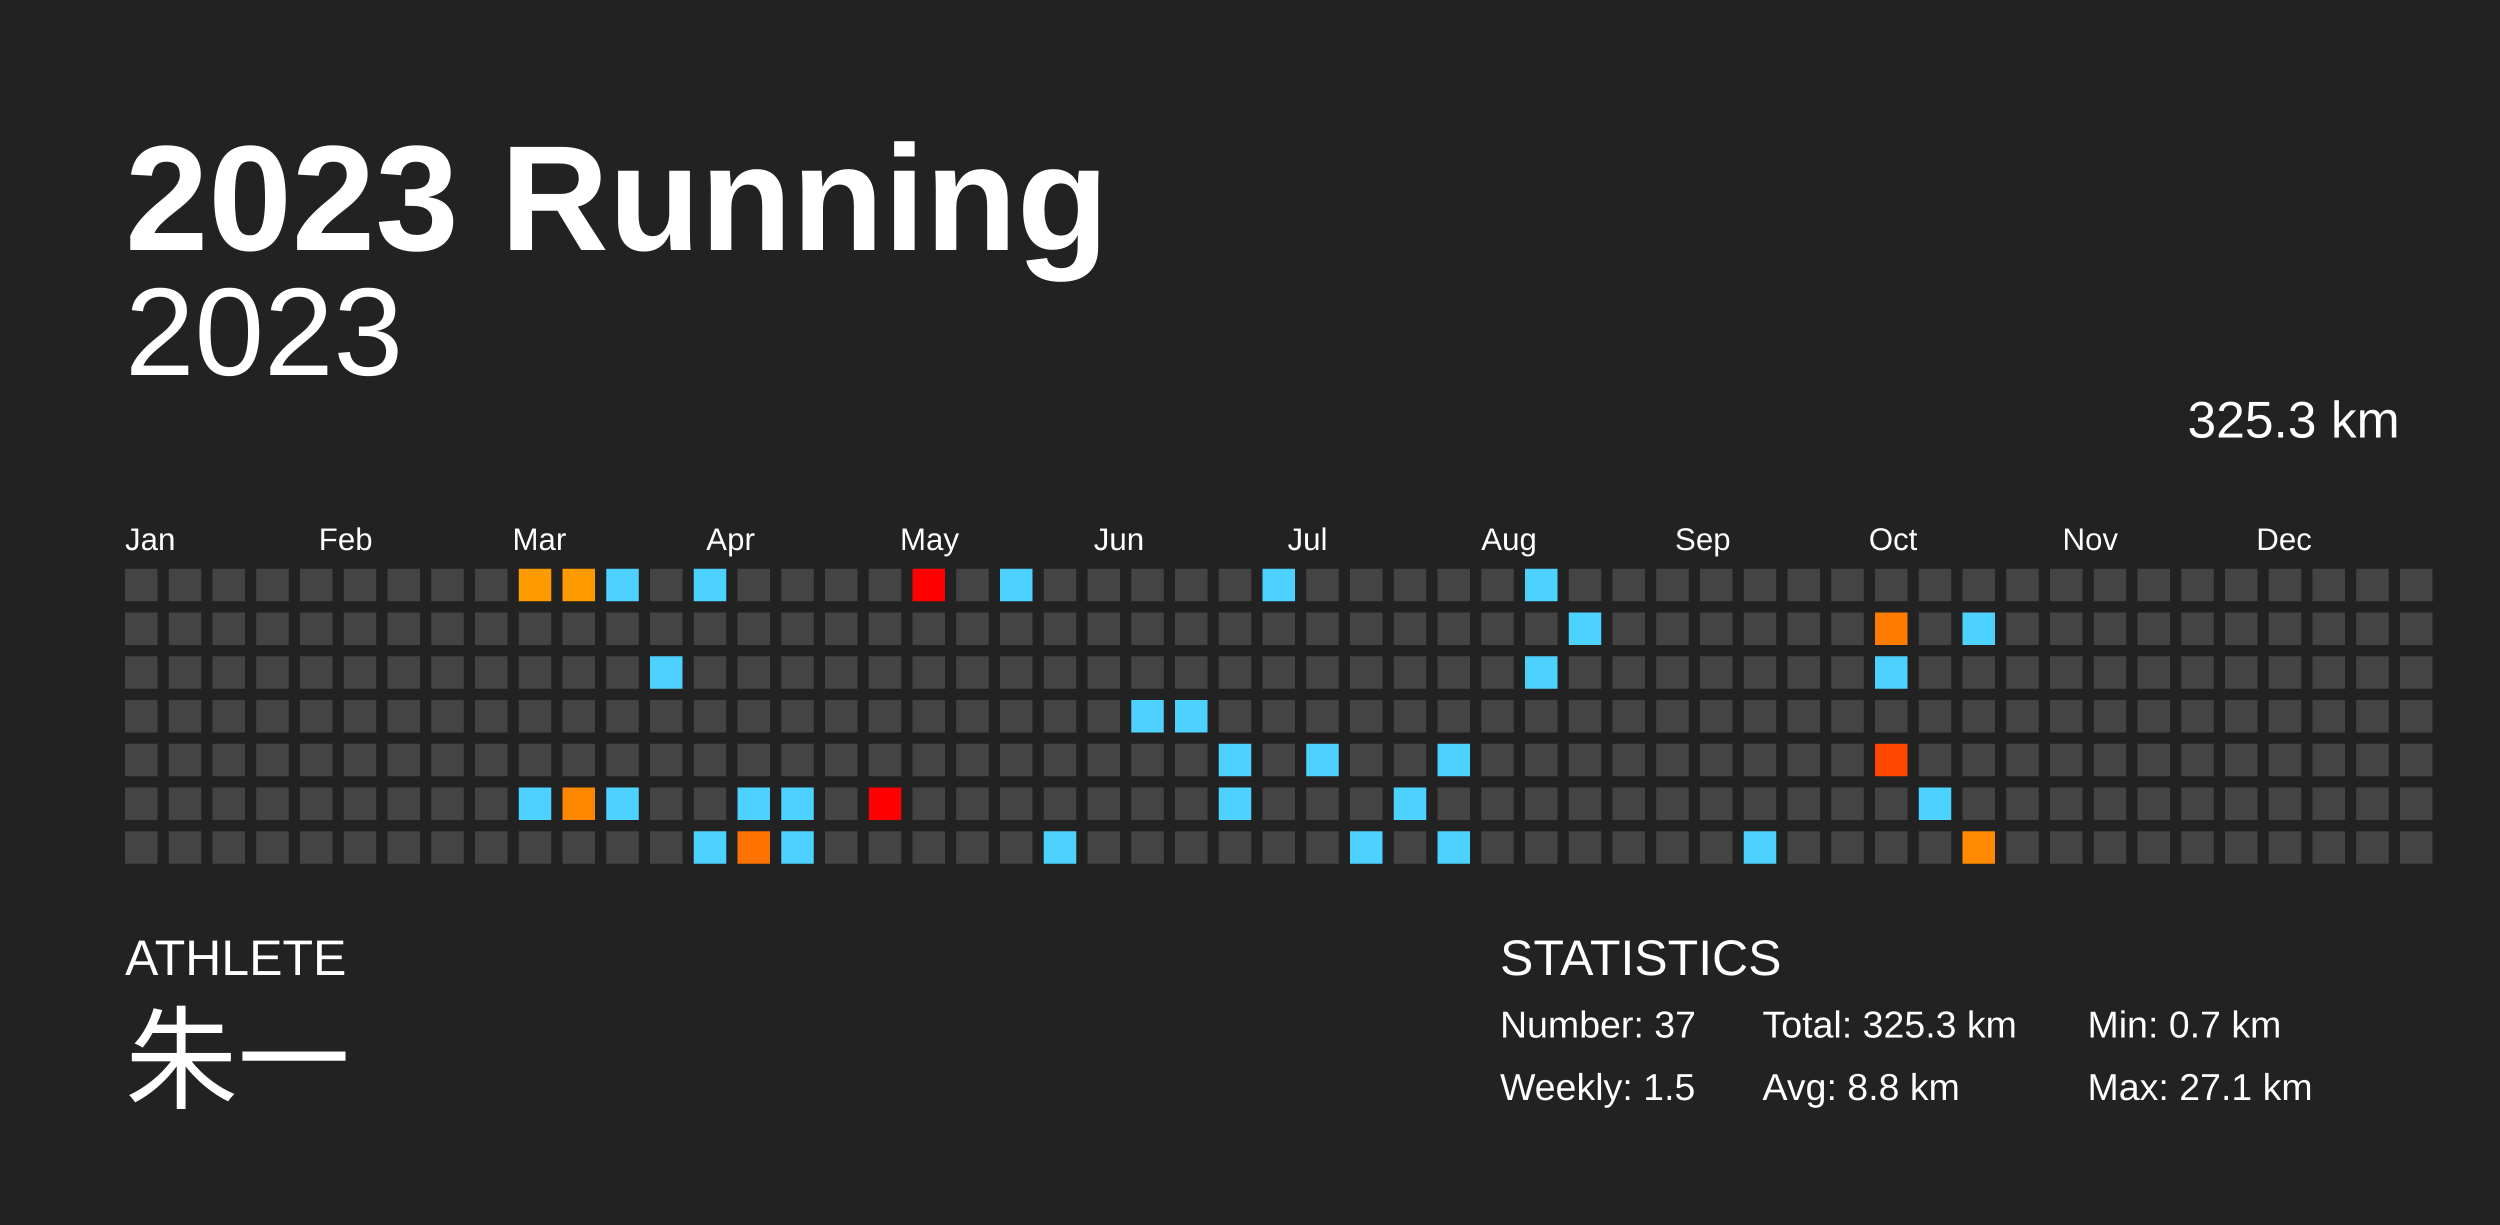
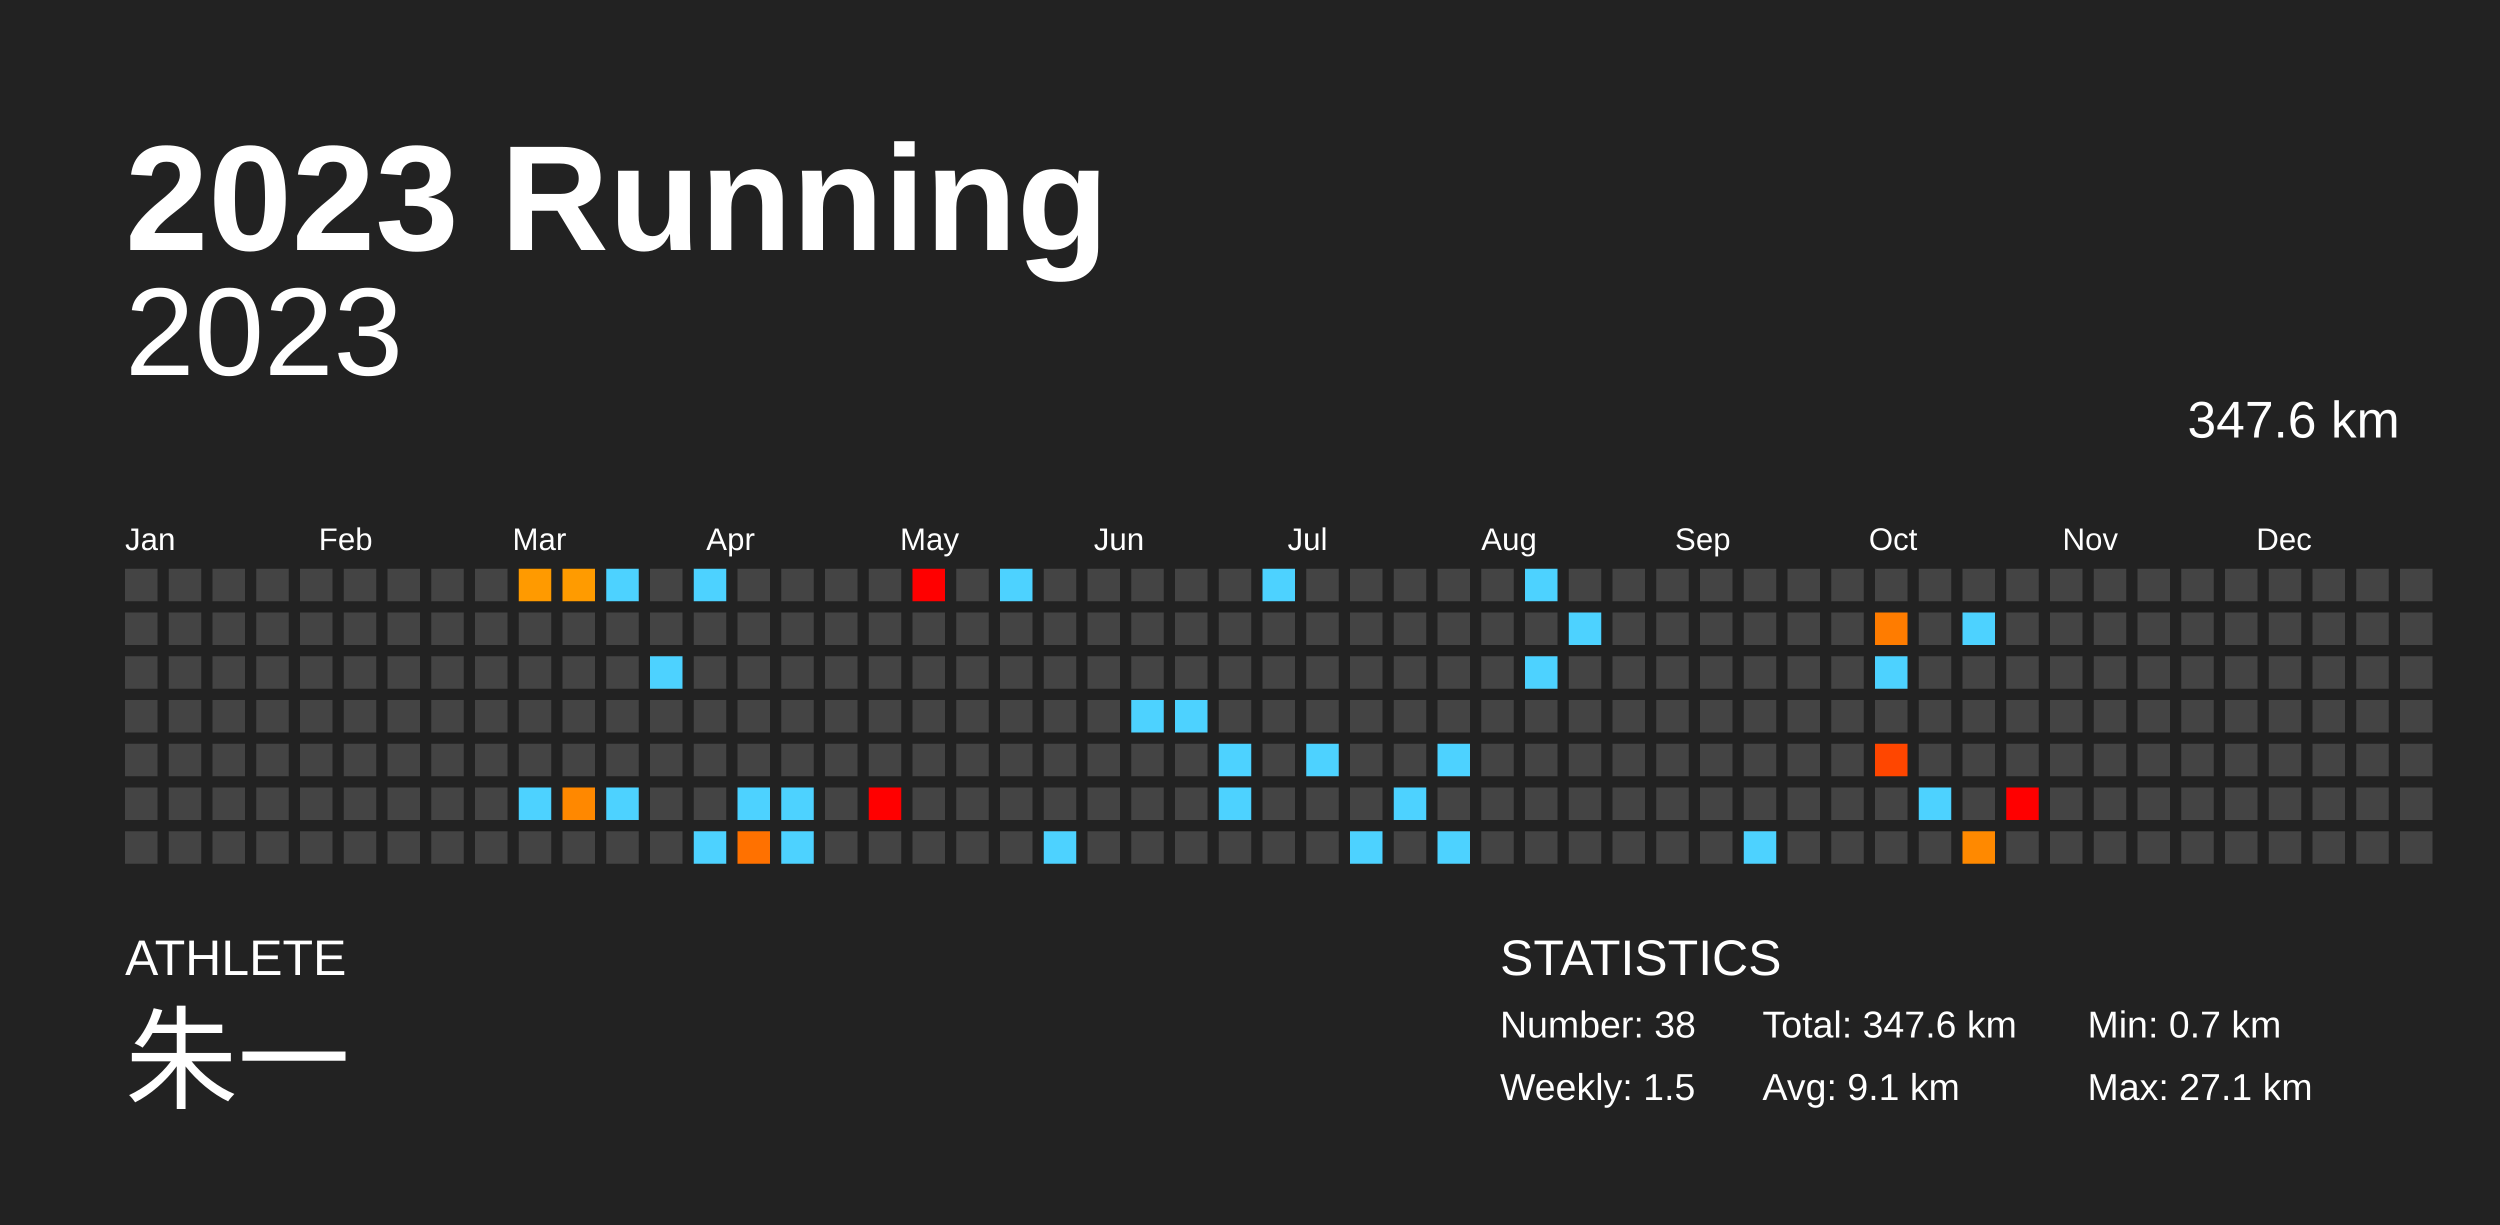
<svg xmlns="http://www.w3.org/2000/svg" baseProfile="full" height="98mm" version="1.1" viewBox="0,0,200,98" width="200mm">
  <defs />
  <rect fill="#222222" height="98" width="200" x="0" y="0" />
  <text fill="#FFFFFF" style="font-size:12px; font-family:Arial; font-weight:bold;" x="10" y="20">2023 Running</text>
  <text fill="#FFFFFF" style="font-size:4px; font-family:Arial" x="10" y="78">ATHLETE</text>
  <text fill="#FFFFFF" style="font-size:9px; font-family:Arial" x="10" y="88">朱一</text>
  <text fill="#FFFFFF" style="font-size:4px; font-family:Arial" x="120" y="78">STATISTICS</text>
-   <text fill="#FFFFFF" style="font-size:3px; font-family:Arial" x="120" y="83">Number: 37</text>
+   <text fill="#FFFFFF" style="font-size:3px; font-family:Arial" x="120" y="83">Number: 38</text>
  <text fill="#FFFFFF" style="font-size:3px; font-family:Arial" x="120" y="88">Weekly: 1.5</text>
-   <text fill="#FFFFFF" style="font-size:3px; font-family:Arial" x="141" y="83">Total: 325.3 km</text>
-   <text fill="#FFFFFF" style="font-size:3px; font-family:Arial" x="141" y="88">Avg: 8.8 km</text>
+   <text fill="#FFFFFF" style="font-size:3px; font-family:Arial" x="141" y="83">Total: 347.6 km</text>
+   <text fill="#FFFFFF" style="font-size:3px; font-family:Arial" x="141" y="88">Avg: 9.1 km</text>
  <text fill="#FFFFFF" style="font-size:3px; font-family:Arial" x="167" y="83">Min: 0.7 km</text>
  <text fill="#FFFFFF" style="font-size:3px; font-family:Arial" x="167" y="88">Max: 27.1 km</text>
  <text alignment-baseline="hanging" fill="#FFFFFF" style="font-size:10.0px; font-family:Arial;" x="10" y="30">2023</text>
-   <text alignment-baseline="hanging" fill="#FFFFFF" style="font-size:4.125px; font-family:Arial;" x="175" y="35">325.3 km</text>
+   <text alignment-baseline="hanging" fill="#FFFFFF" style="font-size:4.125px; font-family:Arial;" x="175" y="35">347.6 km</text>
  <text fill="#FFFFFF" style="font-size:2.5px; font-family:Arial" x="10.0" y="44">Jan</text>
  <text fill="#FFFFFF" style="font-size:2.5px; font-family:Arial" x="25.5" y="44">Feb</text>
  <text fill="#FFFFFF" style="font-size:2.5px; font-family:Arial" x="41.0" y="44">Mar</text>
  <text fill="#FFFFFF" style="font-size:2.5px; font-family:Arial" x="56.5" y="44">Apr</text>
  <text fill="#FFFFFF" style="font-size:2.5px; font-family:Arial" x="72.0" y="44">May</text>
  <text fill="#FFFFFF" style="font-size:2.5px; font-family:Arial" x="87.5" y="44">Jun</text>
  <text fill="#FFFFFF" style="font-size:2.5px; font-family:Arial" x="103.0" y="44">Jul</text>
  <text fill="#FFFFFF" style="font-size:2.5px; font-family:Arial" x="118.5" y="44">Aug</text>
  <text fill="#FFFFFF" style="font-size:2.5px; font-family:Arial" x="134.0" y="44">Sep</text>
  <text fill="#FFFFFF" style="font-size:2.5px; font-family:Arial" x="149.5" y="44">Oct</text>
  <text fill="#FFFFFF" style="font-size:2.5px; font-family:Arial" x="165.0" y="44">Nov</text>
  <text fill="#FFFFFF" style="font-size:2.5px; font-family:Arial" x="180.5" y="44">Dec</text>
  <rect fill="#444444" height="2.6" width="2.6" x="10.0" y="45.5" />
  <rect fill="#444444" height="2.6" width="2.6" x="10.0" y="49.0" />
  <rect fill="#444444" height="2.6" width="2.6" x="10.0" y="52.5" />
  <rect fill="#444444" height="2.6" width="2.6" x="10.0" y="56.0" />
  <rect fill="#444444" height="2.6" width="2.6" x="10.0" y="59.5" />
  <rect fill="#444444" height="2.6" width="2.6" x="10.0" y="63.0" />
  <rect fill="#444444" height="2.6" width="2.6" x="10.0" y="66.5" />
  <rect fill="#444444" height="2.6" width="2.6" x="13.5" y="45.5" />
  <rect fill="#444444" height="2.6" width="2.6" x="13.5" y="49.0" />
  <rect fill="#444444" height="2.6" width="2.6" x="13.5" y="52.5" />
  <rect fill="#444444" height="2.6" width="2.6" x="13.5" y="56.0" />
  <rect fill="#444444" height="2.6" width="2.6" x="13.5" y="59.5" />
  <rect fill="#444444" height="2.6" width="2.6" x="13.5" y="63.0" />
  <rect fill="#444444" height="2.6" width="2.6" x="13.5" y="66.5" />
  <rect fill="#444444" height="2.6" width="2.6" x="17.0" y="45.5" />
  <rect fill="#444444" height="2.6" width="2.6" x="17.0" y="49.0" />
  <rect fill="#444444" height="2.6" width="2.6" x="17.0" y="52.5" />
  <rect fill="#444444" height="2.6" width="2.6" x="17.0" y="56.0" />
  <rect fill="#444444" height="2.6" width="2.6" x="17.0" y="59.5" />
  <rect fill="#444444" height="2.6" width="2.6" x="17.0" y="63.0" />
  <rect fill="#444444" height="2.6" width="2.6" x="17.0" y="66.5" />
  <rect fill="#444444" height="2.6" width="2.6" x="20.5" y="45.5" />
  <rect fill="#444444" height="2.6" width="2.6" x="20.5" y="49.0" />
  <rect fill="#444444" height="2.6" width="2.6" x="20.5" y="52.5" />
  <rect fill="#444444" height="2.6" width="2.6" x="20.5" y="56.0" />
  <rect fill="#444444" height="2.6" width="2.6" x="20.5" y="59.5" />
  <rect fill="#444444" height="2.6" width="2.6" x="20.5" y="63.0" />
  <rect fill="#444444" height="2.6" width="2.6" x="20.5" y="66.5" />
  <rect fill="#444444" height="2.6" width="2.6" x="24.0" y="45.5" />
  <rect fill="#444444" height="2.6" width="2.6" x="24.0" y="49.0" />
  <rect fill="#444444" height="2.6" width="2.6" x="24.0" y="52.5" />
  <rect fill="#444444" height="2.6" width="2.6" x="24.0" y="56.0" />
  <rect fill="#444444" height="2.6" width="2.6" x="24.0" y="59.5" />
  <rect fill="#444444" height="2.6" width="2.6" x="24.0" y="63.0" />
  <rect fill="#444444" height="2.6" width="2.6" x="24.0" y="66.5" />
  <rect fill="#444444" height="2.6" width="2.6" x="27.5" y="45.5" />
  <rect fill="#444444" height="2.6" width="2.6" x="27.5" y="49.0" />
  <rect fill="#444444" height="2.6" width="2.6" x="27.5" y="52.5" />
  <rect fill="#444444" height="2.6" width="2.6" x="27.5" y="56.0" />
  <rect fill="#444444" height="2.6" width="2.6" x="27.5" y="59.5" />
  <rect fill="#444444" height="2.6" width="2.6" x="27.5" y="63.0" />
  <rect fill="#444444" height="2.6" width="2.6" x="27.5" y="66.5" />
  <rect fill="#444444" height="2.6" width="2.6" x="31.0" y="45.5" />
  <rect fill="#444444" height="2.6" width="2.6" x="31.0" y="49.0" />
  <rect fill="#444444" height="2.6" width="2.6" x="31.0" y="52.5" />
  <rect fill="#444444" height="2.6" width="2.6" x="31.0" y="56.0" />
  <rect fill="#444444" height="2.6" width="2.6" x="31.0" y="59.5" />
  <rect fill="#444444" height="2.6" width="2.6" x="31.0" y="63.0" />
  <rect fill="#444444" height="2.6" width="2.6" x="31.0" y="66.5" />
  <rect fill="#444444" height="2.6" width="2.6" x="34.5" y="45.5" />
  <rect fill="#444444" height="2.6" width="2.6" x="34.5" y="49.0" />
  <rect fill="#444444" height="2.6" width="2.6" x="34.5" y="52.5" />
  <rect fill="#444444" height="2.6" width="2.6" x="34.5" y="56.0" />
  <rect fill="#444444" height="2.6" width="2.6" x="34.5" y="59.5" />
  <rect fill="#444444" height="2.6" width="2.6" x="34.5" y="63.0" />
  <rect fill="#444444" height="2.6" width="2.6" x="34.5" y="66.5" />
  <rect fill="#444444" height="2.6" width="2.6" x="38.0" y="45.5" />
  <rect fill="#444444" height="2.6" width="2.6" x="38.0" y="49.0" />
  <rect fill="#444444" height="2.6" width="2.6" x="38.0" y="52.5" />
  <rect fill="#444444" height="2.6" width="2.6" x="38.0" y="56.0" />
  <rect fill="#444444" height="2.6" width="2.6" x="38.0" y="59.5" />
  <rect fill="#444444" height="2.6" width="2.6" x="38.0" y="63.0" />
  <rect fill="#444444" height="2.6" width="2.6" x="38.0" y="66.5" />
  <rect fill="#ff9a00" height="2.6" width="2.6" x="41.5" y="45.5" />
  <rect fill="#444444" height="2.6" width="2.6" x="41.5" y="49.0" />
  <rect fill="#444444" height="2.6" width="2.6" x="41.5" y="52.5" />
  <rect fill="#444444" height="2.6" width="2.6" x="41.5" y="56.0" />
  <rect fill="#444444" height="2.6" width="2.6" x="41.5" y="59.5" />
  <rect fill="#4dd2ff" height="2.6" width="2.6" x="41.5" y="63.0" />
  <rect fill="#444444" height="2.6" width="2.6" x="41.5" y="66.5" />
  <rect fill="#ff9b00" height="2.6" width="2.6" x="45.0" y="45.5" />
  <rect fill="#444444" height="2.6" width="2.6" x="45.0" y="49.0" />
  <rect fill="#444444" height="2.6" width="2.6" x="45.0" y="52.5" />
  <rect fill="#444444" height="2.6" width="2.6" x="45.0" y="56.0" />
  <rect fill="#444444" height="2.6" width="2.6" x="45.0" y="59.5" />
  <rect fill="#ff8800" height="2.6" width="2.6" x="45.0" y="63.0" />
  <rect fill="#444444" height="2.6" width="2.6" x="45.0" y="66.5" />
  <rect fill="#4dd2ff" height="2.6" width="2.6" x="48.5" y="45.5" />
  <rect fill="#444444" height="2.6" width="2.6" x="48.5" y="49.0" />
  <rect fill="#444444" height="2.6" width="2.6" x="48.5" y="52.5" />
  <rect fill="#444444" height="2.6" width="2.6" x="48.5" y="56.0" />
  <rect fill="#444444" height="2.6" width="2.6" x="48.5" y="59.5" />
  <rect fill="#4dd2ff" height="2.6" width="2.6" x="48.5" y="63.0" />
  <rect fill="#444444" height="2.6" width="2.6" x="48.5" y="66.5" />
  <rect fill="#444444" height="2.6" width="2.6" x="52.0" y="45.5" />
  <rect fill="#444444" height="2.6" width="2.6" x="52.0" y="49.0" />
  <rect fill="#4dd2ff" height="2.6" width="2.6" x="52.0" y="52.5" />
  <rect fill="#444444" height="2.6" width="2.6" x="52.0" y="56.0" />
  <rect fill="#444444" height="2.6" width="2.6" x="52.0" y="59.5" />
  <rect fill="#444444" height="2.6" width="2.6" x="52.0" y="63.0" />
  <rect fill="#444444" height="2.6" width="2.6" x="52.0" y="66.5" />
  <rect fill="#4dd2ff" height="2.6" width="2.6" x="55.5" y="45.5" />
  <rect fill="#444444" height="2.6" width="2.6" x="55.5" y="49.0" />
  <rect fill="#444444" height="2.6" width="2.6" x="55.5" y="52.5" />
  <rect fill="#444444" height="2.6" width="2.6" x="55.5" y="56.0" />
  <rect fill="#444444" height="2.6" width="2.6" x="55.5" y="59.5" />
  <rect fill="#444444" height="2.6" width="2.6" x="55.5" y="63.0" />
  <rect fill="#4dd2ff" height="2.6" width="2.6" x="55.5" y="66.5" />
  <rect fill="#444444" height="2.6" width="2.6" x="59.0" y="45.5" />
  <rect fill="#444444" height="2.6" width="2.6" x="59.0" y="49.0" />
  <rect fill="#444444" height="2.6" width="2.6" x="59.0" y="52.5" />
  <rect fill="#444444" height="2.6" width="2.6" x="59.0" y="56.0" />
  <rect fill="#444444" height="2.6" width="2.6" x="59.0" y="59.5" />
  <rect fill="#4dd2ff" height="2.6" width="2.6" x="59.0" y="63.0" />
  <rect fill="#ff7100" height="2.6" width="2.6" x="59.0" y="66.5" />
  <rect fill="#444444" height="2.6" width="2.6" x="62.5" y="45.5" />
  <rect fill="#444444" height="2.6" width="2.6" x="62.5" y="49.0" />
  <rect fill="#444444" height="2.6" width="2.6" x="62.5" y="52.5" />
  <rect fill="#444444" height="2.6" width="2.6" x="62.5" y="56.0" />
  <rect fill="#444444" height="2.6" width="2.6" x="62.5" y="59.5" />
  <rect fill="#4dd2ff" height="2.6" width="2.6" x="62.5" y="63.0" />
  <rect fill="#4dd2ff" height="2.6" width="2.6" x="62.5" y="66.5" />
  <rect fill="#444444" height="2.6" width="2.6" x="66.0" y="45.5" />
  <rect fill="#444444" height="2.6" width="2.6" x="66.0" y="49.0" />
  <rect fill="#444444" height="2.6" width="2.6" x="66.0" y="52.5" />
  <rect fill="#444444" height="2.6" width="2.6" x="66.0" y="56.0" />
  <rect fill="#444444" height="2.6" width="2.6" x="66.0" y="59.5" />
  <rect fill="#444444" height="2.6" width="2.6" x="66.0" y="63.0" />
  <rect fill="#444444" height="2.6" width="2.6" x="66.0" y="66.5" />
  <rect fill="#444444" height="2.6" width="2.6" x="69.5" y="45.5" />
  <rect fill="#444444" height="2.6" width="2.6" x="69.5" y="49.0" />
  <rect fill="#444444" height="2.6" width="2.6" x="69.5" y="52.5" />
  <rect fill="#444444" height="2.6" width="2.6" x="69.5" y="56.0" />
  <rect fill="#444444" height="2.6" width="2.6" x="69.5" y="59.5" />
  <rect fill="red" height="2.6" width="2.6" x="69.5" y="63.0" />
  <rect fill="#444444" height="2.6" width="2.6" x="69.5" y="66.5" />
  <rect fill="red" height="2.6" width="2.6" x="73.0" y="45.5" />
  <rect fill="#444444" height="2.6" width="2.6" x="73.0" y="49.0" />
  <rect fill="#444444" height="2.6" width="2.6" x="73.0" y="52.5" />
  <rect fill="#444444" height="2.6" width="2.6" x="73.0" y="56.0" />
  <rect fill="#444444" height="2.6" width="2.6" x="73.0" y="59.5" />
  <rect fill="#444444" height="2.6" width="2.6" x="73.0" y="63.0" />
  <rect fill="#444444" height="2.6" width="2.6" x="73.0" y="66.5" />
  <rect fill="#444444" height="2.6" width="2.6" x="76.5" y="45.5" />
  <rect fill="#444444" height="2.6" width="2.6" x="76.5" y="49.0" />
  <rect fill="#444444" height="2.6" width="2.6" x="76.5" y="52.5" />
  <rect fill="#444444" height="2.6" width="2.6" x="76.5" y="56.0" />
  <rect fill="#444444" height="2.6" width="2.6" x="76.5" y="59.5" />
  <rect fill="#444444" height="2.6" width="2.6" x="76.5" y="63.0" />
  <rect fill="#444444" height="2.6" width="2.6" x="76.5" y="66.5" />
  <rect fill="#4dd2ff" height="2.6" width="2.6" x="80.0" y="45.5" />
  <rect fill="#444444" height="2.6" width="2.6" x="80.0" y="49.0" />
  <rect fill="#444444" height="2.6" width="2.6" x="80.0" y="52.5" />
  <rect fill="#444444" height="2.6" width="2.6" x="80.0" y="56.0" />
  <rect fill="#444444" height="2.6" width="2.6" x="80.0" y="59.5" />
  <rect fill="#444444" height="2.6" width="2.6" x="80.0" y="63.0" />
  <rect fill="#444444" height="2.6" width="2.6" x="80.0" y="66.5" />
  <rect fill="#444444" height="2.6" width="2.6" x="83.5" y="45.5" />
  <rect fill="#444444" height="2.6" width="2.6" x="83.5" y="49.0" />
  <rect fill="#444444" height="2.6" width="2.6" x="83.5" y="52.5" />
  <rect fill="#444444" height="2.6" width="2.6" x="83.5" y="56.0" />
  <rect fill="#444444" height="2.6" width="2.6" x="83.5" y="59.5" />
  <rect fill="#444444" height="2.6" width="2.6" x="83.5" y="63.0" />
  <rect fill="#4dd2ff" height="2.6" width="2.6" x="83.5" y="66.5" />
  <rect fill="#444444" height="2.6" width="2.6" x="87.0" y="45.5" />
  <rect fill="#444444" height="2.6" width="2.6" x="87.0" y="49.0" />
  <rect fill="#444444" height="2.6" width="2.6" x="87.0" y="52.5" />
  <rect fill="#444444" height="2.6" width="2.6" x="87.0" y="56.0" />
  <rect fill="#444444" height="2.6" width="2.6" x="87.0" y="59.5" />
  <rect fill="#444444" height="2.6" width="2.6" x="87.0" y="63.0" />
  <rect fill="#444444" height="2.6" width="2.6" x="87.0" y="66.5" />
  <rect fill="#444444" height="2.6" width="2.6" x="90.5" y="45.5" />
  <rect fill="#444444" height="2.6" width="2.6" x="90.5" y="49.0" />
  <rect fill="#444444" height="2.6" width="2.6" x="90.5" y="52.5" />
  <rect fill="#4dd2ff" height="2.6" width="2.6" x="90.5" y="56.0" />
  <rect fill="#444444" height="2.6" width="2.6" x="90.5" y="59.5" />
  <rect fill="#444444" height="2.6" width="2.6" x="90.5" y="63.0" />
  <rect fill="#444444" height="2.6" width="2.6" x="90.5" y="66.5" />
  <rect fill="#444444" height="2.6" width="2.6" x="94.0" y="45.5" />
  <rect fill="#444444" height="2.6" width="2.6" x="94.0" y="49.0" />
  <rect fill="#444444" height="2.6" width="2.6" x="94.0" y="52.5" />
  <rect fill="#4dd2ff" height="2.6" width="2.6" x="94.0" y="56.0" />
  <rect fill="#444444" height="2.6" width="2.6" x="94.0" y="59.5" />
  <rect fill="#444444" height="2.6" width="2.6" x="94.0" y="63.0" />
  <rect fill="#444444" height="2.6" width="2.6" x="94.0" y="66.5" />
  <rect fill="#444444" height="2.6" width="2.6" x="97.5" y="45.5" />
  <rect fill="#444444" height="2.6" width="2.6" x="97.5" y="49.0" />
  <rect fill="#444444" height="2.6" width="2.6" x="97.5" y="52.5" />
  <rect fill="#444444" height="2.6" width="2.6" x="97.5" y="56.0" />
  <rect fill="#4dd2ff" height="2.6" width="2.6" x="97.5" y="59.5" />
  <rect fill="#4dd2ff" height="2.6" width="2.6" x="97.5" y="63.0" />
  <rect fill="#444444" height="2.6" width="2.6" x="97.5" y="66.5" />
  <rect fill="#4dd2ff" height="2.6" width="2.6" x="101.0" y="45.5" />
  <rect fill="#444444" height="2.6" width="2.6" x="101.0" y="49.0" />
  <rect fill="#444444" height="2.6" width="2.6" x="101.0" y="52.5" />
  <rect fill="#444444" height="2.6" width="2.6" x="101.0" y="56.0" />
  <rect fill="#444444" height="2.6" width="2.6" x="101.0" y="59.5" />
  <rect fill="#444444" height="2.6" width="2.6" x="101.0" y="63.0" />
  <rect fill="#444444" height="2.6" width="2.6" x="101.0" y="66.5" />
  <rect fill="#444444" height="2.6" width="2.6" x="104.5" y="45.5" />
  <rect fill="#444444" height="2.6" width="2.6" x="104.5" y="49.0" />
  <rect fill="#444444" height="2.6" width="2.6" x="104.5" y="52.5" />
  <rect fill="#444444" height="2.6" width="2.6" x="104.5" y="56.0" />
  <rect fill="#4dd2ff" height="2.6" width="2.6" x="104.5" y="59.5" />
  <rect fill="#444444" height="2.6" width="2.6" x="104.5" y="63.0" />
  <rect fill="#444444" height="2.6" width="2.6" x="104.5" y="66.5" />
  <rect fill="#444444" height="2.6" width="2.6" x="108.0" y="45.5" />
  <rect fill="#444444" height="2.6" width="2.6" x="108.0" y="49.0" />
  <rect fill="#444444" height="2.6" width="2.6" x="108.0" y="52.5" />
  <rect fill="#444444" height="2.6" width="2.6" x="108.0" y="56.0" />
  <rect fill="#444444" height="2.6" width="2.6" x="108.0" y="59.5" />
  <rect fill="#444444" height="2.6" width="2.6" x="108.0" y="63.0" />
  <rect fill="#4dd2ff" height="2.6" width="2.6" x="108.0" y="66.5" />
  <rect fill="#444444" height="2.6" width="2.6" x="111.5" y="45.5" />
  <rect fill="#444444" height="2.6" width="2.6" x="111.5" y="49.0" />
  <rect fill="#444444" height="2.6" width="2.6" x="111.5" y="52.5" />
  <rect fill="#444444" height="2.6" width="2.6" x="111.5" y="56.0" />
  <rect fill="#444444" height="2.6" width="2.6" x="111.5" y="59.5" />
  <rect fill="#4dd2ff" height="2.6" width="2.6" x="111.5" y="63.0" />
  <rect fill="#444444" height="2.6" width="2.6" x="111.5" y="66.5" />
  <rect fill="#444444" height="2.6" width="2.6" x="115.0" y="45.5" />
  <rect fill="#444444" height="2.6" width="2.6" x="115.0" y="49.0" />
  <rect fill="#444444" height="2.6" width="2.6" x="115.0" y="52.5" />
  <rect fill="#444444" height="2.6" width="2.6" x="115.0" y="56.0" />
  <rect fill="#4dd2ff" height="2.6" width="2.6" x="115.0" y="59.5" />
  <rect fill="#444444" height="2.6" width="2.6" x="115.0" y="63.0" />
  <rect fill="#4dd2ff" height="2.6" width="2.6" x="115.0" y="66.5" />
  <rect fill="#444444" height="2.6" width="2.6" x="118.5" y="45.5" />
  <rect fill="#444444" height="2.6" width="2.6" x="118.5" y="49.0" />
  <rect fill="#444444" height="2.6" width="2.6" x="118.5" y="52.5" />
  <rect fill="#444444" height="2.6" width="2.6" x="118.5" y="56.0" />
  <rect fill="#444444" height="2.6" width="2.6" x="118.5" y="59.5" />
  <rect fill="#444444" height="2.6" width="2.6" x="118.5" y="63.0" />
  <rect fill="#444444" height="2.6" width="2.6" x="118.5" y="66.5" />
  <rect fill="#4dd2ff" height="2.6" width="2.6" x="122.0" y="45.5" />
  <rect fill="#444444" height="2.6" width="2.6" x="122.0" y="49.0" />
  <rect fill="#4dd2ff" height="2.6" width="2.6" x="122.0" y="52.5" />
  <rect fill="#444444" height="2.6" width="2.6" x="122.0" y="56.0" />
  <rect fill="#444444" height="2.6" width="2.6" x="122.0" y="59.5" />
  <rect fill="#444444" height="2.6" width="2.6" x="122.0" y="63.0" />
  <rect fill="#444444" height="2.6" width="2.6" x="122.0" y="66.5" />
  <rect fill="#444444" height="2.6" width="2.6" x="125.5" y="45.5" />
  <rect fill="#4dd2ff" height="2.6" width="2.6" x="125.5" y="49.0" />
  <rect fill="#444444" height="2.6" width="2.6" x="125.5" y="52.5" />
  <rect fill="#444444" height="2.6" width="2.6" x="125.5" y="56.0" />
  <rect fill="#444444" height="2.6" width="2.6" x="125.5" y="59.5" />
  <rect fill="#444444" height="2.6" width="2.6" x="125.5" y="63.0" />
  <rect fill="#444444" height="2.6" width="2.6" x="125.5" y="66.5" />
  <rect fill="#444444" height="2.6" width="2.6" x="129.0" y="45.5" />
  <rect fill="#444444" height="2.6" width="2.6" x="129.0" y="49.0" />
  <rect fill="#444444" height="2.6" width="2.6" x="129.0" y="52.5" />
  <rect fill="#444444" height="2.6" width="2.6" x="129.0" y="56.0" />
  <rect fill="#444444" height="2.6" width="2.6" x="129.0" y="59.5" />
  <rect fill="#444444" height="2.6" width="2.6" x="129.0" y="63.0" />
  <rect fill="#444444" height="2.6" width="2.6" x="129.0" y="66.5" />
  <rect fill="#444444" height="2.6" width="2.6" x="132.5" y="45.5" />
  <rect fill="#444444" height="2.6" width="2.6" x="132.5" y="49.0" />
  <rect fill="#444444" height="2.6" width="2.6" x="132.5" y="52.5" />
  <rect fill="#444444" height="2.6" width="2.6" x="132.5" y="56.0" />
  <rect fill="#444444" height="2.6" width="2.6" x="132.5" y="59.5" />
  <rect fill="#444444" height="2.6" width="2.6" x="132.5" y="63.0" />
  <rect fill="#444444" height="2.6" width="2.6" x="132.5" y="66.5" />
  <rect fill="#444444" height="2.6" width="2.6" x="136.0" y="45.5" />
  <rect fill="#444444" height="2.6" width="2.6" x="136.0" y="49.0" />
  <rect fill="#444444" height="2.6" width="2.6" x="136.0" y="52.5" />
  <rect fill="#444444" height="2.6" width="2.6" x="136.0" y="56.0" />
  <rect fill="#444444" height="2.6" width="2.6" x="136.0" y="59.5" />
  <rect fill="#444444" height="2.6" width="2.6" x="136.0" y="63.0" />
  <rect fill="#444444" height="2.6" width="2.6" x="136.0" y="66.5" />
  <rect fill="#444444" height="2.6" width="2.6" x="139.5" y="45.5" />
  <rect fill="#444444" height="2.6" width="2.6" x="139.5" y="49.0" />
  <rect fill="#444444" height="2.6" width="2.6" x="139.5" y="52.5" />
  <rect fill="#444444" height="2.6" width="2.6" x="139.5" y="56.0" />
  <rect fill="#444444" height="2.6" width="2.6" x="139.5" y="59.5" />
  <rect fill="#444444" height="2.6" width="2.6" x="139.5" y="63.0" />
  <rect fill="#4dd2ff" height="2.6" width="2.6" x="139.5" y="66.5" />
  <rect fill="#444444" height="2.6" width="2.6" x="143.0" y="45.5" />
  <rect fill="#444444" height="2.6" width="2.6" x="143.0" y="49.0" />
  <rect fill="#444444" height="2.6" width="2.6" x="143.0" y="52.5" />
  <rect fill="#444444" height="2.6" width="2.6" x="143.0" y="56.0" />
  <rect fill="#444444" height="2.6" width="2.6" x="143.0" y="59.5" />
  <rect fill="#444444" height="2.6" width="2.6" x="143.0" y="63.0" />
  <rect fill="#444444" height="2.6" width="2.6" x="143.0" y="66.5" />
  <rect fill="#444444" height="2.6" width="2.6" x="146.5" y="45.5" />
  <rect fill="#444444" height="2.6" width="2.6" x="146.5" y="49.0" />
  <rect fill="#444444" height="2.6" width="2.6" x="146.5" y="52.5" />
  <rect fill="#444444" height="2.6" width="2.6" x="146.5" y="56.0" />
  <rect fill="#444444" height="2.6" width="2.6" x="146.5" y="59.5" />
  <rect fill="#444444" height="2.6" width="2.6" x="146.5" y="63.0" />
  <rect fill="#444444" height="2.6" width="2.6" x="146.5" y="66.5" />
  <rect fill="#444444" height="2.6" width="2.6" x="150.0" y="45.5" />
  <rect fill="#ff7c00" height="2.6" width="2.6" x="150.0" y="49.0" />
  <rect fill="#4dd2ff" height="2.6" width="2.6" x="150.0" y="52.5" />
  <rect fill="#444444" height="2.6" width="2.6" x="150.0" y="56.0" />
  <rect fill="#ff4600" height="2.6" width="2.6" x="150.0" y="59.5" />
  <rect fill="#444444" height="2.6" width="2.6" x="150.0" y="63.0" />
  <rect fill="#444444" height="2.6" width="2.6" x="150.0" y="66.5" />
  <rect fill="#444444" height="2.6" width="2.6" x="153.5" y="45.5" />
  <rect fill="#444444" height="2.6" width="2.6" x="153.5" y="49.0" />
  <rect fill="#444444" height="2.6" width="2.6" x="153.5" y="52.5" />
  <rect fill="#444444" height="2.6" width="2.6" x="153.5" y="56.0" />
  <rect fill="#444444" height="2.6" width="2.6" x="153.5" y="59.5" />
  <rect fill="#4dd2ff" height="2.6" width="2.6" x="153.5" y="63.0" />
  <rect fill="#444444" height="2.6" width="2.6" x="153.5" y="66.5" />
  <rect fill="#444444" height="2.6" width="2.6" x="157.0" y="45.5" />
  <rect fill="#4dd2ff" height="2.6" width="2.6" x="157.0" y="49.0" />
  <rect fill="#444444" height="2.6" width="2.6" x="157.0" y="52.5" />
  <rect fill="#444444" height="2.6" width="2.6" x="157.0" y="56.0" />
  <rect fill="#444444" height="2.6" width="2.6" x="157.0" y="59.5" />
  <rect fill="#444444" height="2.6" width="2.6" x="157.0" y="63.0" />
  <rect fill="#ff8900" height="2.6" width="2.6" x="157.0" y="66.5" />
  <rect fill="#444444" height="2.6" width="2.6" x="160.5" y="45.5" />
  <rect fill="#444444" height="2.6" width="2.6" x="160.5" y="49.0" />
  <rect fill="#444444" height="2.6" width="2.6" x="160.5" y="52.5" />
  <rect fill="#444444" height="2.6" width="2.6" x="160.5" y="56.0" />
  <rect fill="#444444" height="2.6" width="2.6" x="160.5" y="59.5" />
-   <rect fill="#444444" height="2.6" width="2.6" x="160.5" y="63.0" />
+   <rect fill="red" height="2.6" width="2.6" x="160.5" y="63.0" />
  <rect fill="#444444" height="2.6" width="2.6" x="160.5" y="66.5" />
  <rect fill="#444444" height="2.6" width="2.6" x="164.0" y="45.5" />
  <rect fill="#444444" height="2.6" width="2.6" x="164.0" y="49.0" />
  <rect fill="#444444" height="2.6" width="2.6" x="164.0" y="52.5" />
  <rect fill="#444444" height="2.6" width="2.6" x="164.0" y="56.0" />
  <rect fill="#444444" height="2.6" width="2.6" x="164.0" y="59.5" />
  <rect fill="#444444" height="2.6" width="2.6" x="164.0" y="63.0" />
  <rect fill="#444444" height="2.6" width="2.6" x="164.0" y="66.5" />
  <rect fill="#444444" height="2.6" width="2.6" x="167.5" y="45.5" />
  <rect fill="#444444" height="2.6" width="2.6" x="167.5" y="49.0" />
  <rect fill="#444444" height="2.6" width="2.6" x="167.5" y="52.5" />
  <rect fill="#444444" height="2.6" width="2.6" x="167.5" y="56.0" />
  <rect fill="#444444" height="2.6" width="2.6" x="167.5" y="59.5" />
  <rect fill="#444444" height="2.6" width="2.6" x="167.5" y="63.0" />
  <rect fill="#444444" height="2.6" width="2.6" x="167.5" y="66.5" />
  <rect fill="#444444" height="2.6" width="2.6" x="171.0" y="45.5" />
  <rect fill="#444444" height="2.6" width="2.6" x="171.0" y="49.0" />
  <rect fill="#444444" height="2.6" width="2.6" x="171.0" y="52.5" />
  <rect fill="#444444" height="2.6" width="2.6" x="171.0" y="56.0" />
  <rect fill="#444444" height="2.6" width="2.6" x="171.0" y="59.5" />
  <rect fill="#444444" height="2.6" width="2.6" x="171.0" y="63.0" />
  <rect fill="#444444" height="2.6" width="2.6" x="171.0" y="66.5" />
  <rect fill="#444444" height="2.6" width="2.6" x="174.5" y="45.5" />
  <rect fill="#444444" height="2.6" width="2.6" x="174.5" y="49.0" />
  <rect fill="#444444" height="2.6" width="2.6" x="174.5" y="52.5" />
  <rect fill="#444444" height="2.6" width="2.6" x="174.5" y="56.0" />
  <rect fill="#444444" height="2.6" width="2.6" x="174.5" y="59.5" />
  <rect fill="#444444" height="2.6" width="2.6" x="174.5" y="63.0" />
  <rect fill="#444444" height="2.6" width="2.6" x="174.5" y="66.5" />
  <rect fill="#444444" height="2.6" width="2.6" x="178.0" y="45.5" />
  <rect fill="#444444" height="2.6" width="2.6" x="178.0" y="49.0" />
  <rect fill="#444444" height="2.6" width="2.6" x="178.0" y="52.5" />
  <rect fill="#444444" height="2.6" width="2.6" x="178.0" y="56.0" />
  <rect fill="#444444" height="2.6" width="2.6" x="178.0" y="59.5" />
  <rect fill="#444444" height="2.6" width="2.6" x="178.0" y="63.0" />
  <rect fill="#444444" height="2.6" width="2.6" x="178.0" y="66.5" />
  <rect fill="#444444" height="2.6" width="2.6" x="181.5" y="45.5" />
  <rect fill="#444444" height="2.6" width="2.6" x="181.5" y="49.0" />
  <rect fill="#444444" height="2.6" width="2.6" x="181.5" y="52.5" />
  <rect fill="#444444" height="2.6" width="2.6" x="181.5" y="56.0" />
  <rect fill="#444444" height="2.6" width="2.6" x="181.5" y="59.5" />
  <rect fill="#444444" height="2.6" width="2.6" x="181.5" y="63.0" />
  <rect fill="#444444" height="2.6" width="2.6" x="181.5" y="66.5" />
  <rect fill="#444444" height="2.6" width="2.6" x="185.0" y="45.5" />
  <rect fill="#444444" height="2.6" width="2.6" x="185.0" y="49.0" />
  <rect fill="#444444" height="2.6" width="2.6" x="185.0" y="52.5" />
  <rect fill="#444444" height="2.6" width="2.6" x="185.0" y="56.0" />
  <rect fill="#444444" height="2.6" width="2.6" x="185.0" y="59.5" />
  <rect fill="#444444" height="2.6" width="2.6" x="185.0" y="63.0" />
  <rect fill="#444444" height="2.6" width="2.6" x="185.0" y="66.5" />
  <rect fill="#444444" height="2.6" width="2.6" x="188.5" y="45.5" />
  <rect fill="#444444" height="2.6" width="2.6" x="188.5" y="49.0" />
  <rect fill="#444444" height="2.6" width="2.6" x="188.5" y="52.5" />
  <rect fill="#444444" height="2.6" width="2.6" x="188.5" y="56.0" />
  <rect fill="#444444" height="2.6" width="2.6" x="188.5" y="59.5" />
  <rect fill="#444444" height="2.6" width="2.6" x="188.5" y="63.0" />
  <rect fill="#444444" height="2.6" width="2.6" x="188.5" y="66.5" />
  <rect fill="#444444" height="2.6" width="2.6" x="192.0" y="45.5" />
  <rect fill="#444444" height="2.6" width="2.6" x="192.0" y="49.0" />
  <rect fill="#444444" height="2.6" width="2.6" x="192.0" y="52.5" />
  <rect fill="#444444" height="2.6" width="2.6" x="192.0" y="56.0" />
  <rect fill="#444444" height="2.6" width="2.6" x="192.0" y="59.5" />
  <rect fill="#444444" height="2.6" width="2.6" x="192.0" y="63.0" />
  <rect fill="#444444" height="2.6" width="2.6" x="192.0" y="66.5" />
</svg>
